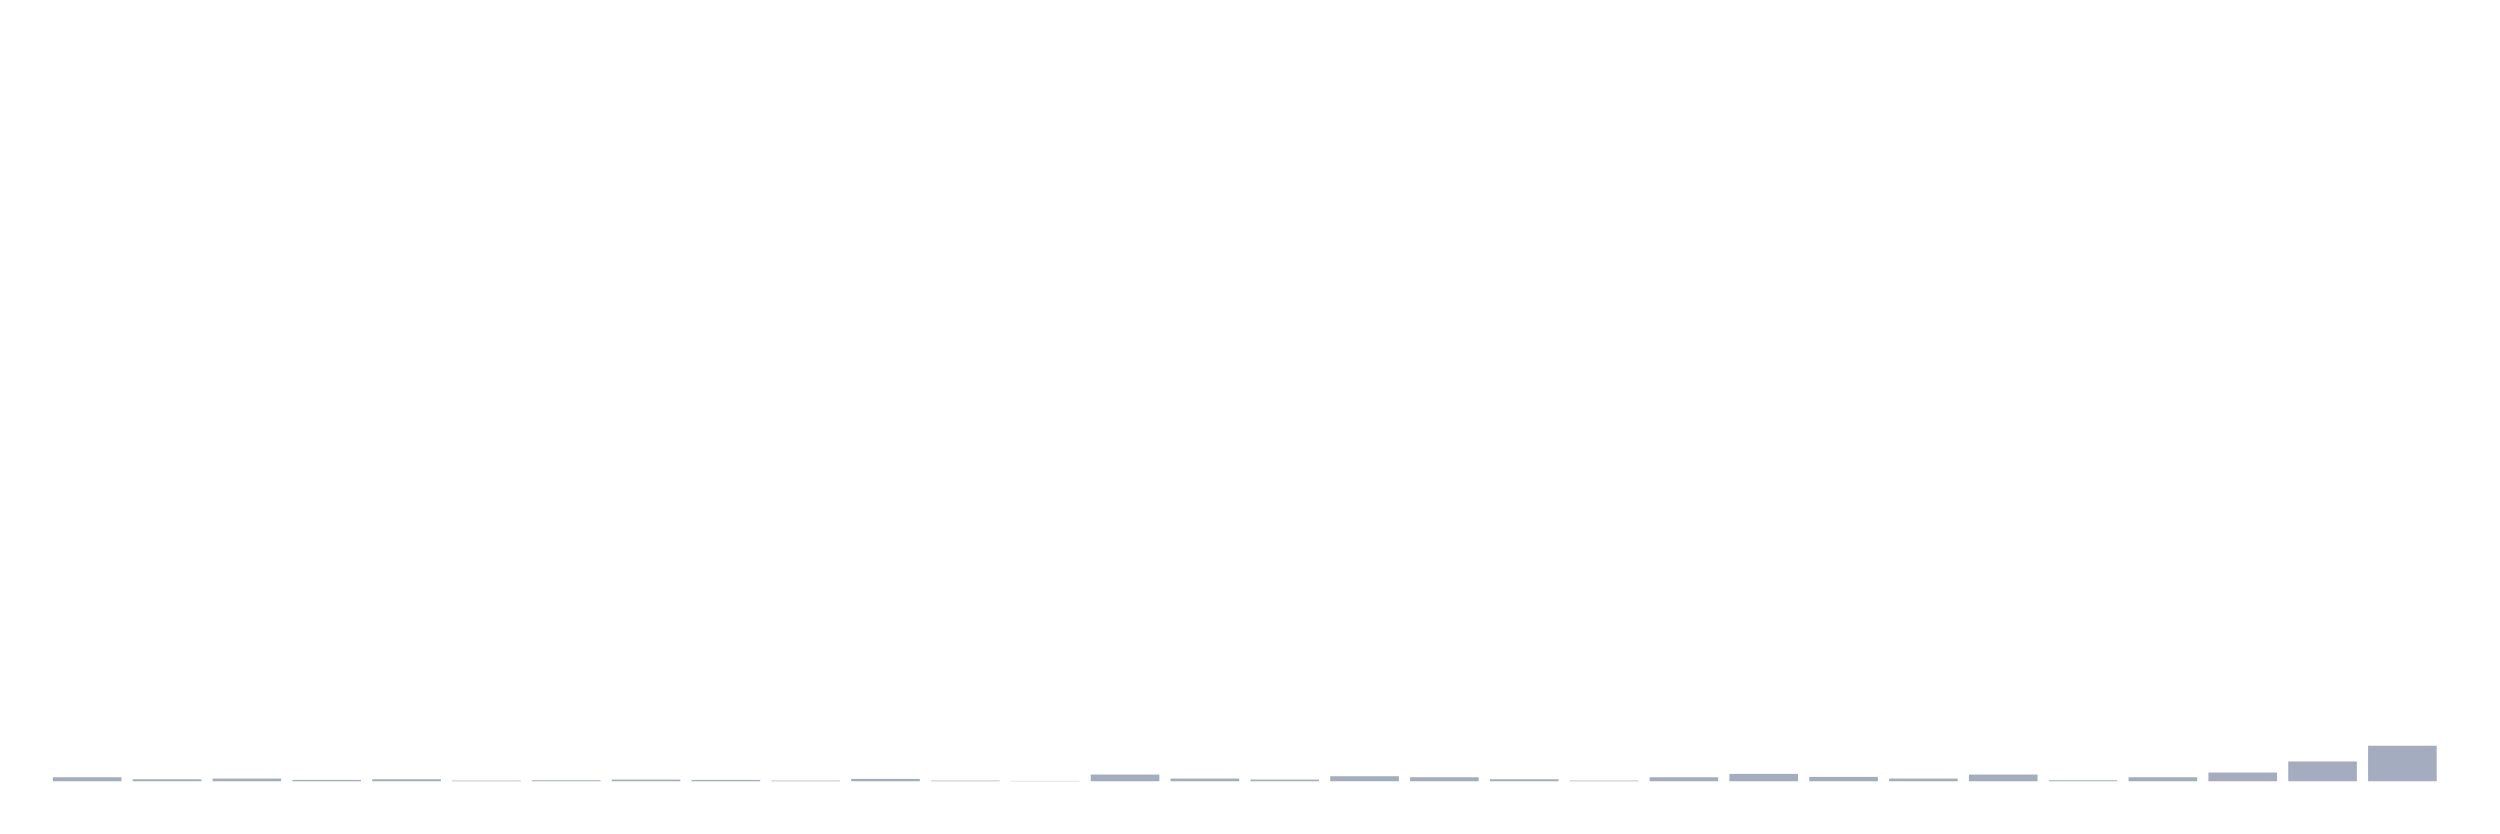
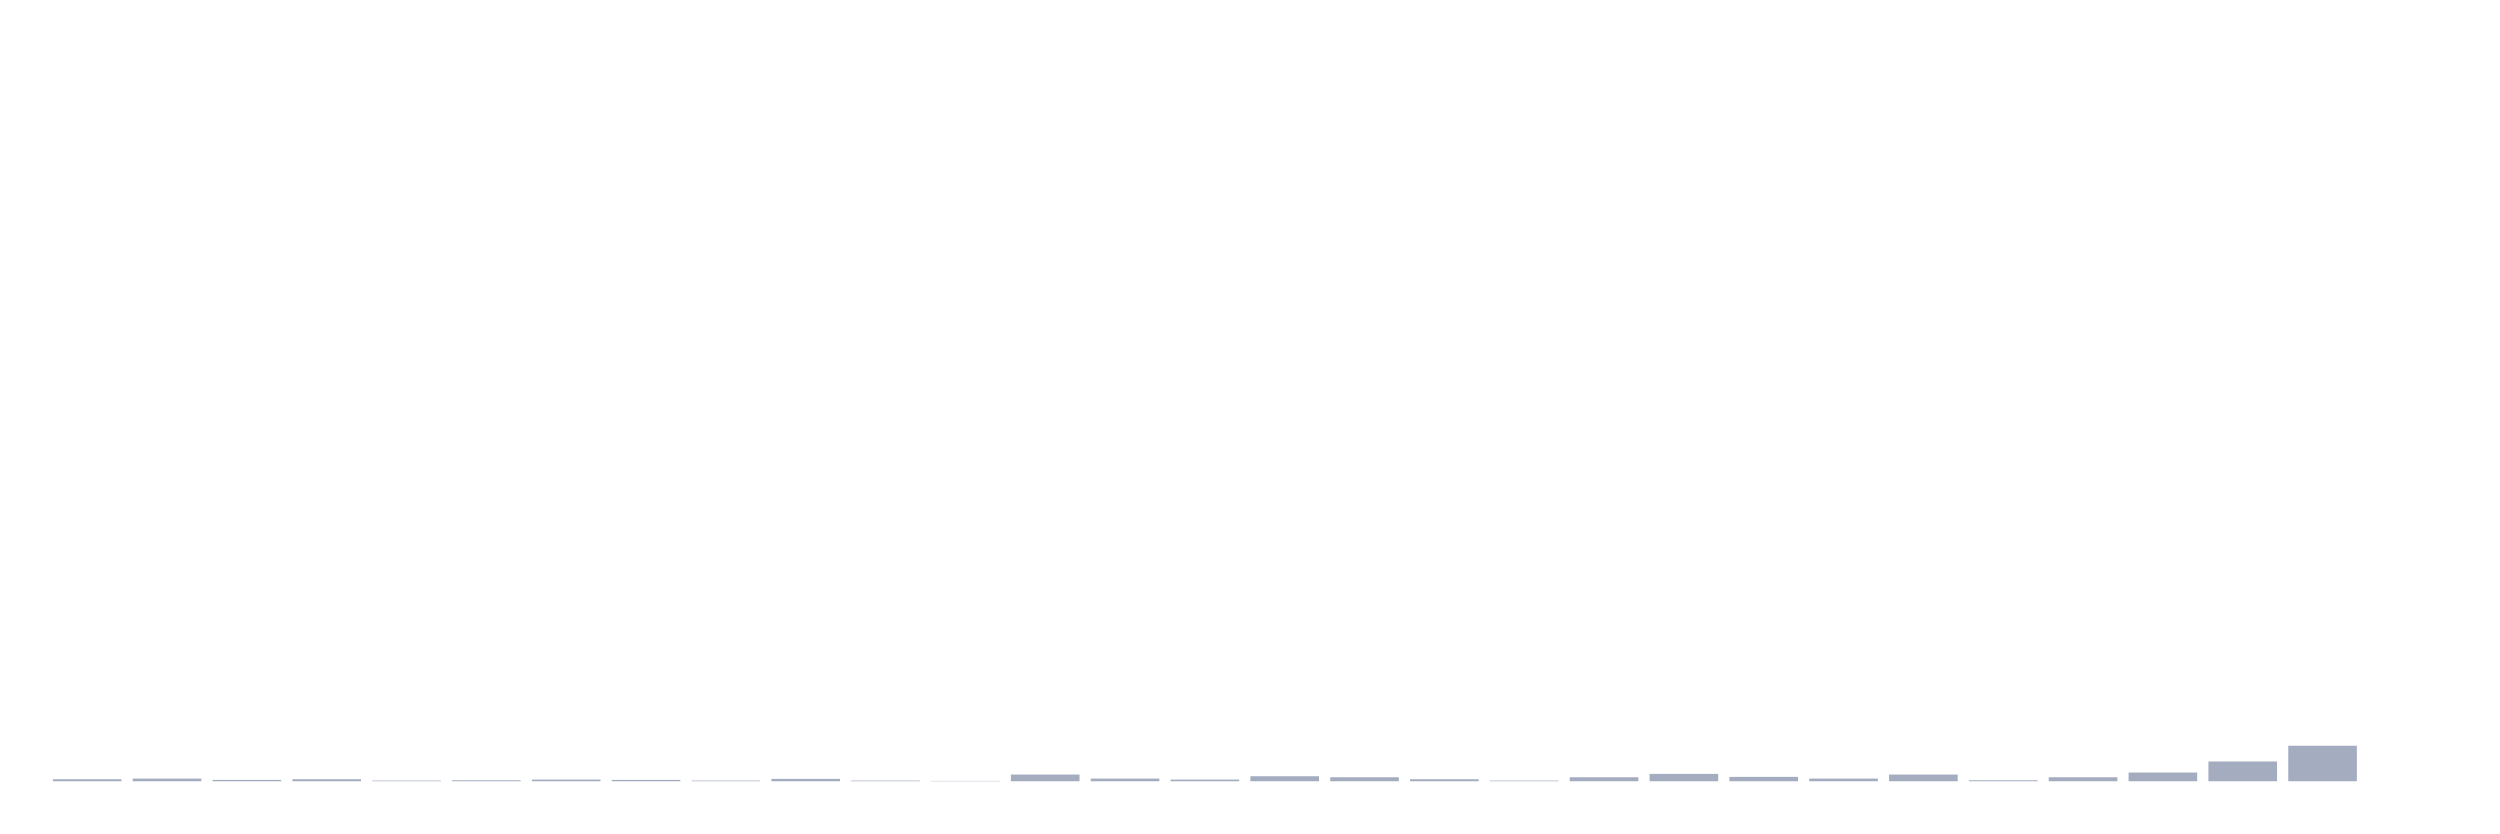
<svg xmlns="http://www.w3.org/2000/svg" viewBox="0 0 480 160">
  <g transform="translate(10,10)">
-     <rect class="bar" x="0.153" width="13.175" y="139.228" height="0.772" fill="rgb(164,173,192)" />
-     <rect class="bar" x="15.482" width="13.175" y="139.614" height="0.386" fill="rgb(164,173,192)" />
-     <rect class="bar" x="30.81" width="13.175" y="139.485" height="0.515" fill="rgb(164,173,192)" />
-     <rect class="bar" x="46.138" width="13.175" y="139.743" height="0.257" fill="rgb(164,173,192)" />
-     <rect class="bar" x="61.466" width="13.175" y="139.614" height="0.386" fill="rgb(164,173,192)" />
-     <rect class="bar" x="76.794" width="13.175" y="139.871" height="0.129" fill="rgb(164,173,192)" />
-     <rect class="bar" x="92.123" width="13.175" y="139.807" height="0.193" fill="rgb(164,173,192)" />
-     <rect class="bar" x="107.451" width="13.175" y="139.678" height="0.322" fill="rgb(164,173,192)" />
-     <rect class="bar" x="122.779" width="13.175" y="139.743" height="0.257" fill="rgb(164,173,192)" />
-     <rect class="bar" x="138.107" width="13.175" y="139.871" height="0.129" fill="rgb(164,173,192)" />
-     <rect class="bar" x="153.436" width="13.175" y="139.55" height="0.45" fill="rgb(164,173,192)" />
-     <rect class="bar" x="168.764" width="13.175" y="139.871" height="0.129" fill="rgb(164,173,192)" />
-     <rect class="bar" x="184.092" width="13.175" y="139.936" height="0.064" fill="rgb(164,173,192)" />
-     <rect class="bar" x="199.42" width="13.175" y="138.713" height="1.287" fill="rgb(164,173,192)" />
-     <rect class="bar" x="214.748" width="13.175" y="139.485" height="0.515" fill="rgb(164,173,192)" />
-     <rect class="bar" x="230.077" width="13.175" y="139.678" height="0.322" fill="rgb(164,173,192)" />
-     <rect class="bar" x="245.405" width="13.175" y="139.035" height="0.965" fill="rgb(164,173,192)" />
-     <rect class="bar" x="260.733" width="13.175" y="139.228" height="0.772" fill="rgb(164,173,192)" />
-     <rect class="bar" x="276.061" width="13.175" y="139.614" height="0.386" fill="rgb(164,173,192)" />
-     <rect class="bar" x="291.39" width="13.175" y="139.871" height="0.129" fill="rgb(164,173,192)" />
-     <rect class="bar" x="306.718" width="13.175" y="139.228" height="0.772" fill="rgb(164,173,192)" />
-     <rect class="bar" x="322.046" width="13.175" y="138.585" height="1.415" fill="rgb(164,173,192)" />
-     <rect class="bar" x="337.374" width="13.175" y="139.164" height="0.836" fill="rgb(164,173,192)" />
-     <rect class="bar" x="352.702" width="13.175" y="139.485" height="0.515" fill="rgb(164,173,192)" />
-     <rect class="bar" x="368.031" width="13.175" y="138.713" height="1.287" fill="rgb(164,173,192)" />
-     <rect class="bar" x="383.359" width="13.175" y="139.807" height="0.193" fill="rgb(164,173,192)" />
-     <rect class="bar" x="398.687" width="13.175" y="139.228" height="0.772" fill="rgb(164,173,192)" />
-     <rect class="bar" x="414.015" width="13.175" y="138.327" height="1.673" fill="rgb(164,173,192)" />
-     <rect class="bar" x="429.344" width="13.175" y="136.204" height="3.796" fill="rgb(164,173,192)" />
-     <rect class="bar" x="444.672" width="13.175" y="133.18" height="6.82" fill="rgb(164,173,192)" />
+     <rect class="bar" x="0.153" width="13.175" y="139.614" height="0.386" fill="rgb(164,173,192)" />
+     <rect class="bar" x="15.482" width="13.175" y="139.485" height="0.515" fill="rgb(164,173,192)" />
+     <rect class="bar" x="30.81" width="13.175" y="139.743" height="0.257" fill="rgb(164,173,192)" />
+     <rect class="bar" x="46.138" width="13.175" y="139.614" height="0.386" fill="rgb(164,173,192)" />
+     <rect class="bar" x="61.466" width="13.175" y="139.871" height="0.129" fill="rgb(164,173,192)" />
+     <rect class="bar" x="76.794" width="13.175" y="139.807" height="0.193" fill="rgb(164,173,192)" />
+     <rect class="bar" x="92.123" width="13.175" y="139.678" height="0.322" fill="rgb(164,173,192)" />
+     <rect class="bar" x="107.451" width="13.175" y="139.743" height="0.257" fill="rgb(164,173,192)" />
+     <rect class="bar" x="122.779" width="13.175" y="139.871" height="0.129" fill="rgb(164,173,192)" />
+     <rect class="bar" x="138.107" width="13.175" y="139.55" height="0.45" fill="rgb(164,173,192)" />
+     <rect class="bar" x="153.436" width="13.175" y="139.871" height="0.129" fill="rgb(164,173,192)" />
+     <rect class="bar" x="168.764" width="13.175" y="139.936" height="0.064" fill="rgb(164,173,192)" />
+     <rect class="bar" x="184.092" width="13.175" y="138.713" height="1.287" fill="rgb(164,173,192)" />
+     <rect class="bar" x="199.42" width="13.175" y="139.485" height="0.515" fill="rgb(164,173,192)" />
+     <rect class="bar" x="214.748" width="13.175" y="139.678" height="0.322" fill="rgb(164,173,192)" />
+     <rect class="bar" x="230.077" width="13.175" y="139.035" height="0.965" fill="rgb(164,173,192)" />
+     <rect class="bar" x="245.405" width="13.175" y="139.228" height="0.772" fill="rgb(164,173,192)" />
+     <rect class="bar" x="260.733" width="13.175" y="139.614" height="0.386" fill="rgb(164,173,192)" />
+     <rect class="bar" x="276.061" width="13.175" y="139.871" height="0.129" fill="rgb(164,173,192)" />
+     <rect class="bar" x="291.39" width="13.175" y="139.228" height="0.772" fill="rgb(164,173,192)" />
+     <rect class="bar" x="306.718" width="13.175" y="138.585" height="1.415" fill="rgb(164,173,192)" />
+     <rect class="bar" x="322.046" width="13.175" y="139.164" height="0.836" fill="rgb(164,173,192)" />
+     <rect class="bar" x="337.374" width="13.175" y="139.485" height="0.515" fill="rgb(164,173,192)" />
+     <rect class="bar" x="352.702" width="13.175" y="138.713" height="1.287" fill="rgb(164,173,192)" />
+     <rect class="bar" x="368.031" width="13.175" y="139.807" height="0.193" fill="rgb(164,173,192)" />
+     <rect class="bar" x="383.359" width="13.175" y="139.228" height="0.772" fill="rgb(164,173,192)" />
+     <rect class="bar" x="398.687" width="13.175" y="138.327" height="1.673" fill="rgb(164,173,192)" />
+     <rect class="bar" x="414.015" width="13.175" y="136.204" height="3.796" fill="rgb(164,173,192)" />
+     <rect class="bar" x="429.344" width="13.175" y="133.18" height="6.82" fill="rgb(164,173,192)" />
+     <rect class="bar" x="444.672" width="13.175" y="140" height="0" fill="rgb(164,173,192)" />
  </g>
</svg>
